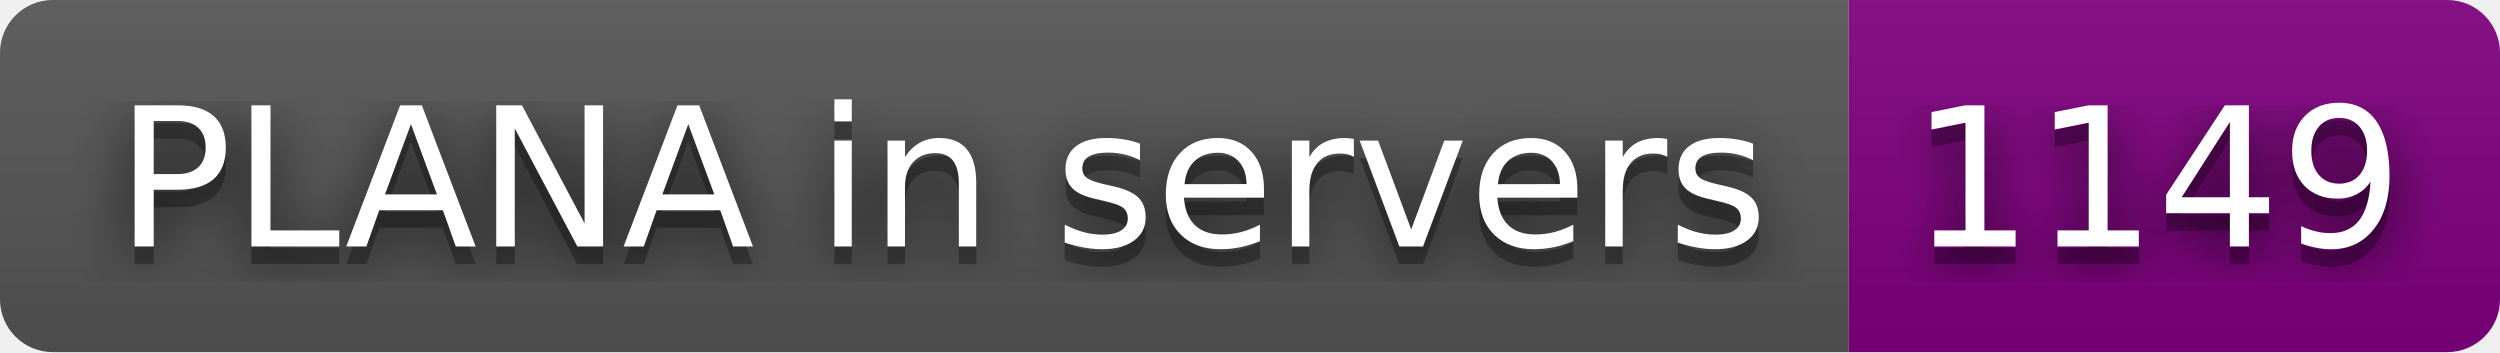
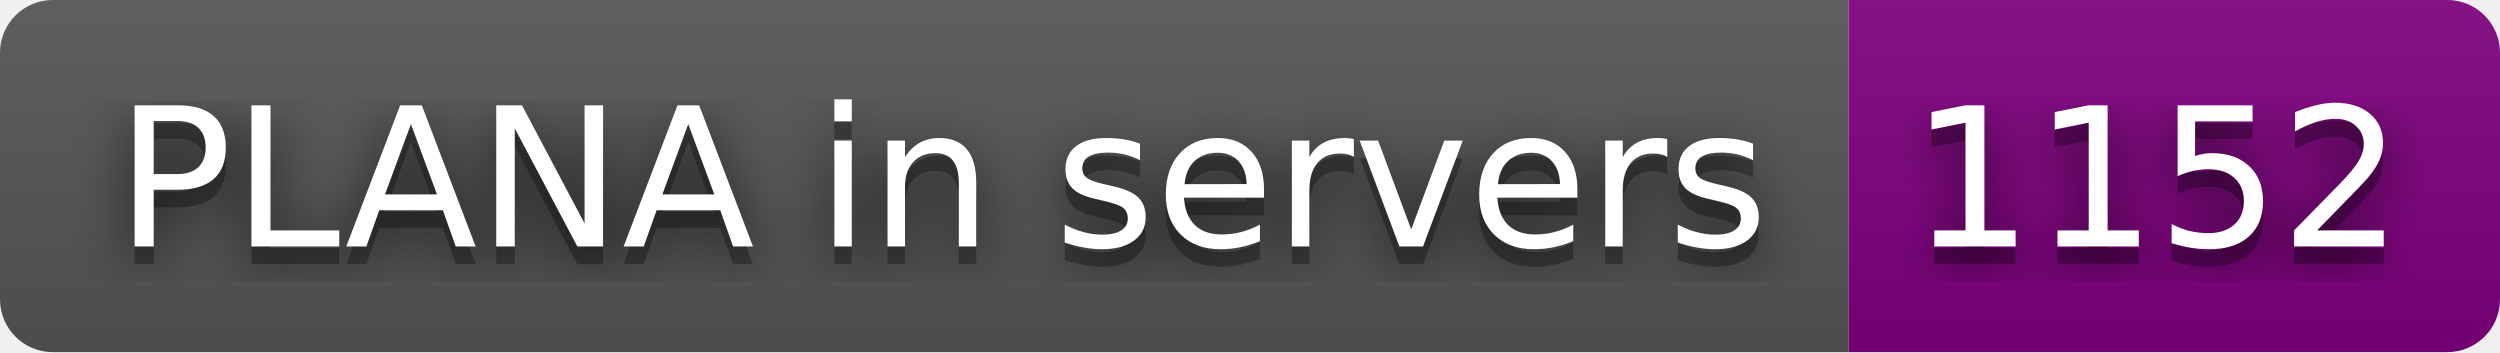
- <svg xmlns="http://www.w3.org/2000/svg" width="142" height="20" role="img" aria-label="PLANA in servers: 1149">
+ <svg xmlns="http://www.w3.org/2000/svg" width="142" height="20" role="img" aria-label="PLANA in servers: 1152">
  <filter id="blur">
    <feGaussianBlur stdDeviation="16" />
  </filter>
  <linearGradient id="s" x2="0" y2="100%">
    <stop offset="0" stop-color="#bbb" stop-opacity=".1" />
    <stop offset="1" stop-opacity=".1" />
  </linearGradient>
  <clipPath id="r">
    <rect width="142" height="20" rx="3" />
  </clipPath>
  <g clip-path="url(#r)">
    <rect width="105" height="20" fill="#555" />
    <rect x="105" width="37" height="20" fill="purple" />
    <rect width="142" height="20" fill="url(#s)" />
  </g>
  <g fill="#fff" text-anchor="middle" font-family="Verdana,Geneva,DejaVu Sans,sans-serif" text-rendering="geometricPrecision" font-size="110">
    <g transform="scale(.1)">
      <g aria-hidden="true" fill="#010101">
        <text x="535" y="150" fill-opacity=".8" filter="url(#blur)" textLength="950">PLANA in servers</text>
        <text x="535" y="150" fill-opacity=".3" textLength="950">PLANA in servers</text>
      </g>
      <text x="535" y="140" textLength="950">PLANA in servers</text>
    </g>
    <g transform="scale(.1)">
      <g aria-hidden="true" fill="#010101">
-         <text x="1225" y="150" fill-opacity=".8" filter="url(#blur)" textLength="270">1149</text>
-         <text x="1225" y="150" fill-opacity=".3" textLength="270">1149</text>
+         <text x="1225" y="150" fill-opacity=".8" filter="url(#blur)" textLength="270">1152</text>
+         <text x="1225" y="150" fill-opacity=".3" textLength="270">1152</text>
      </g>
-       <text x="1225" y="140" textLength="270">1149</text>
+       <text x="1225" y="140" textLength="270">1152</text>
    </g>
  </g>
</svg>
